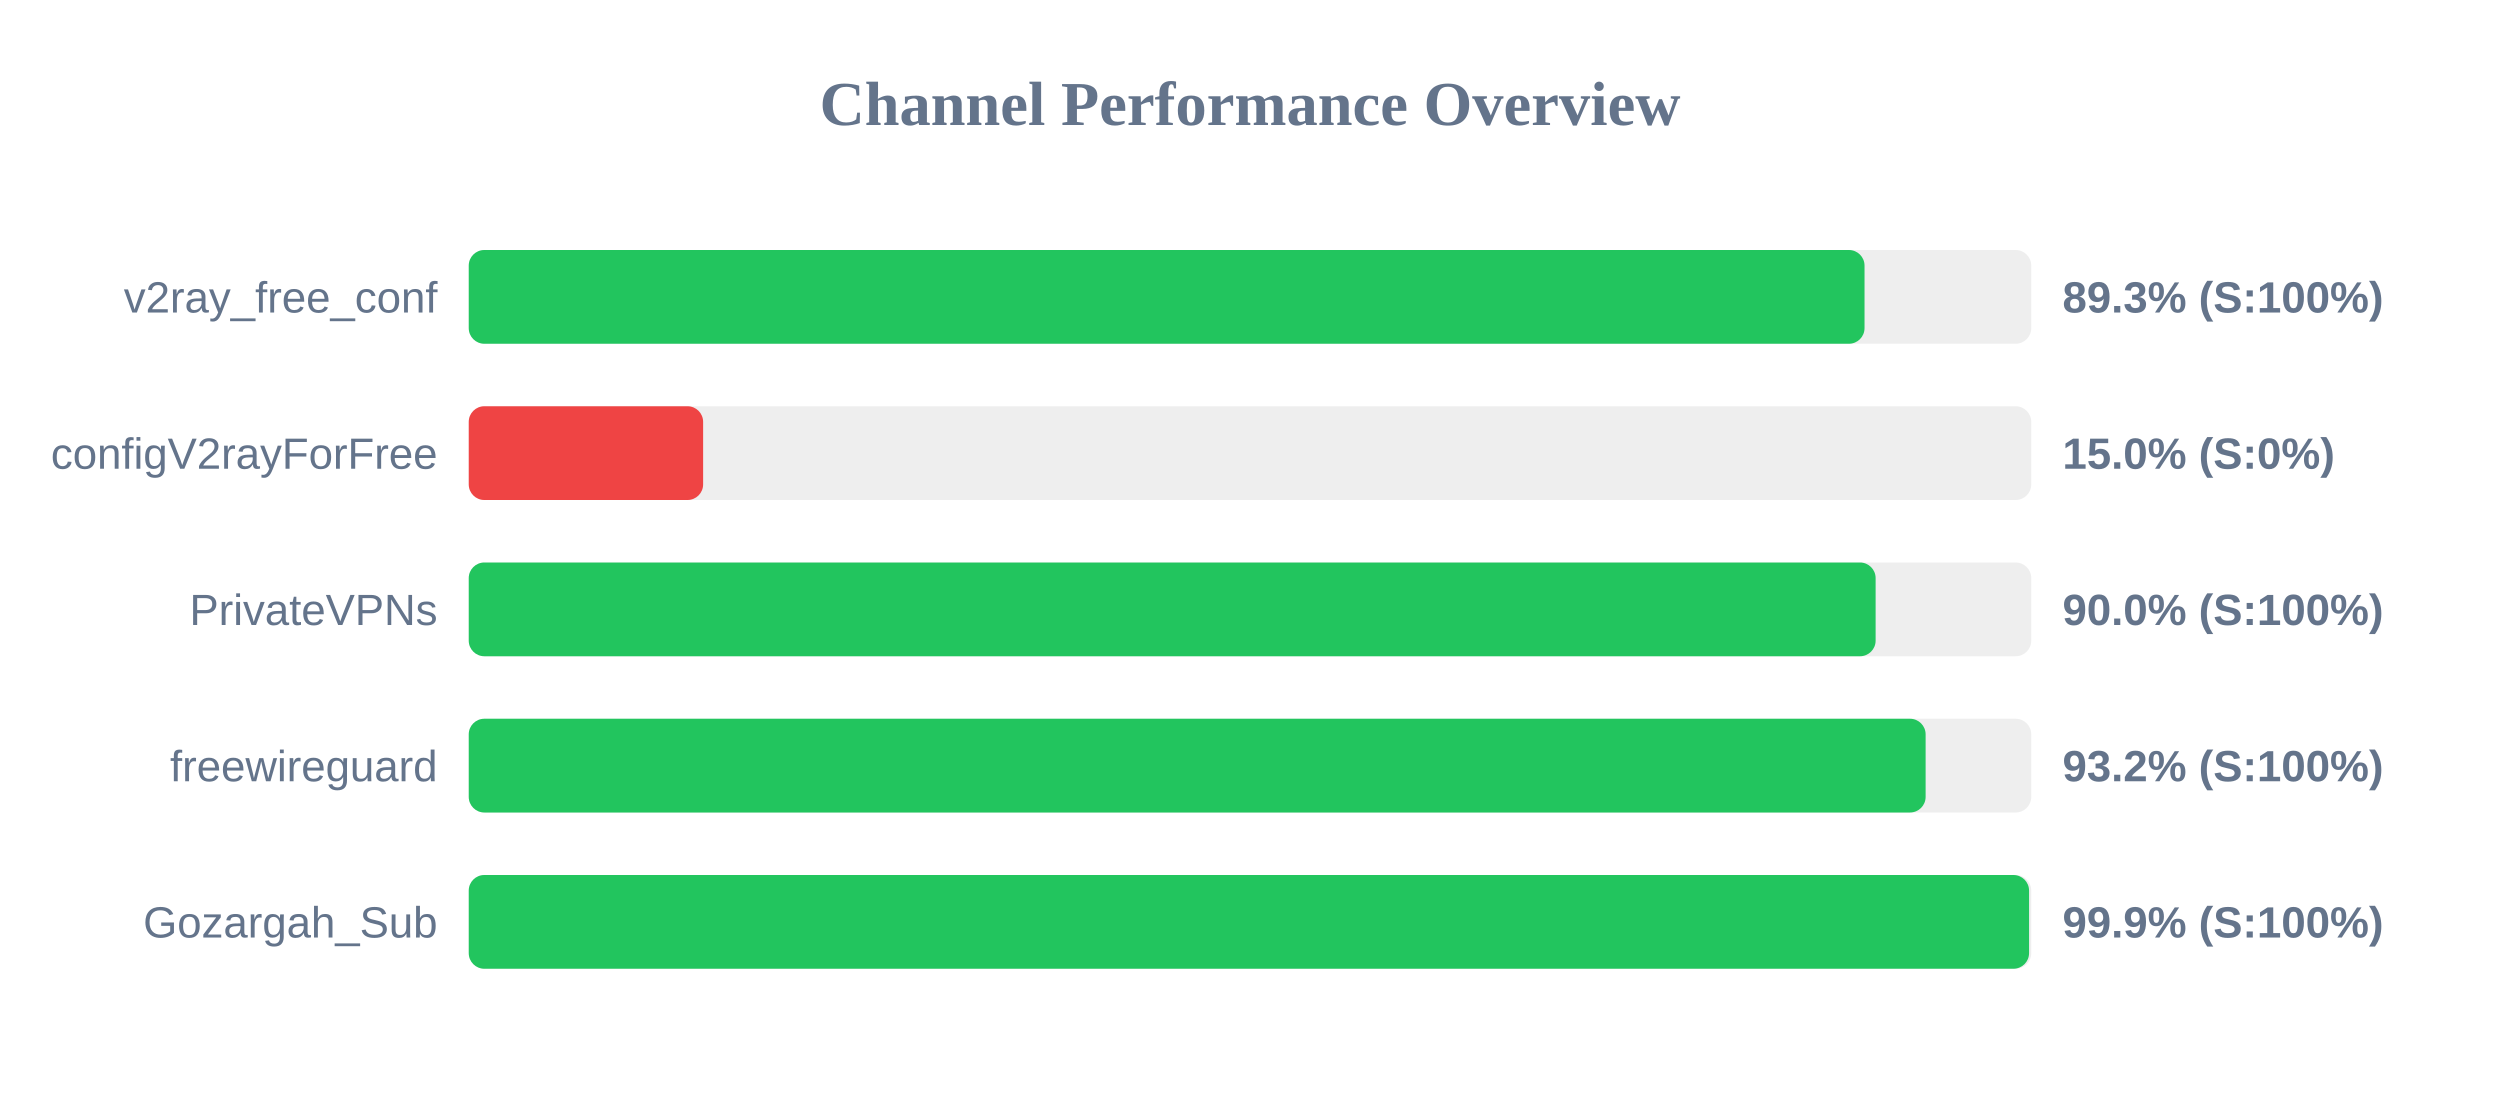
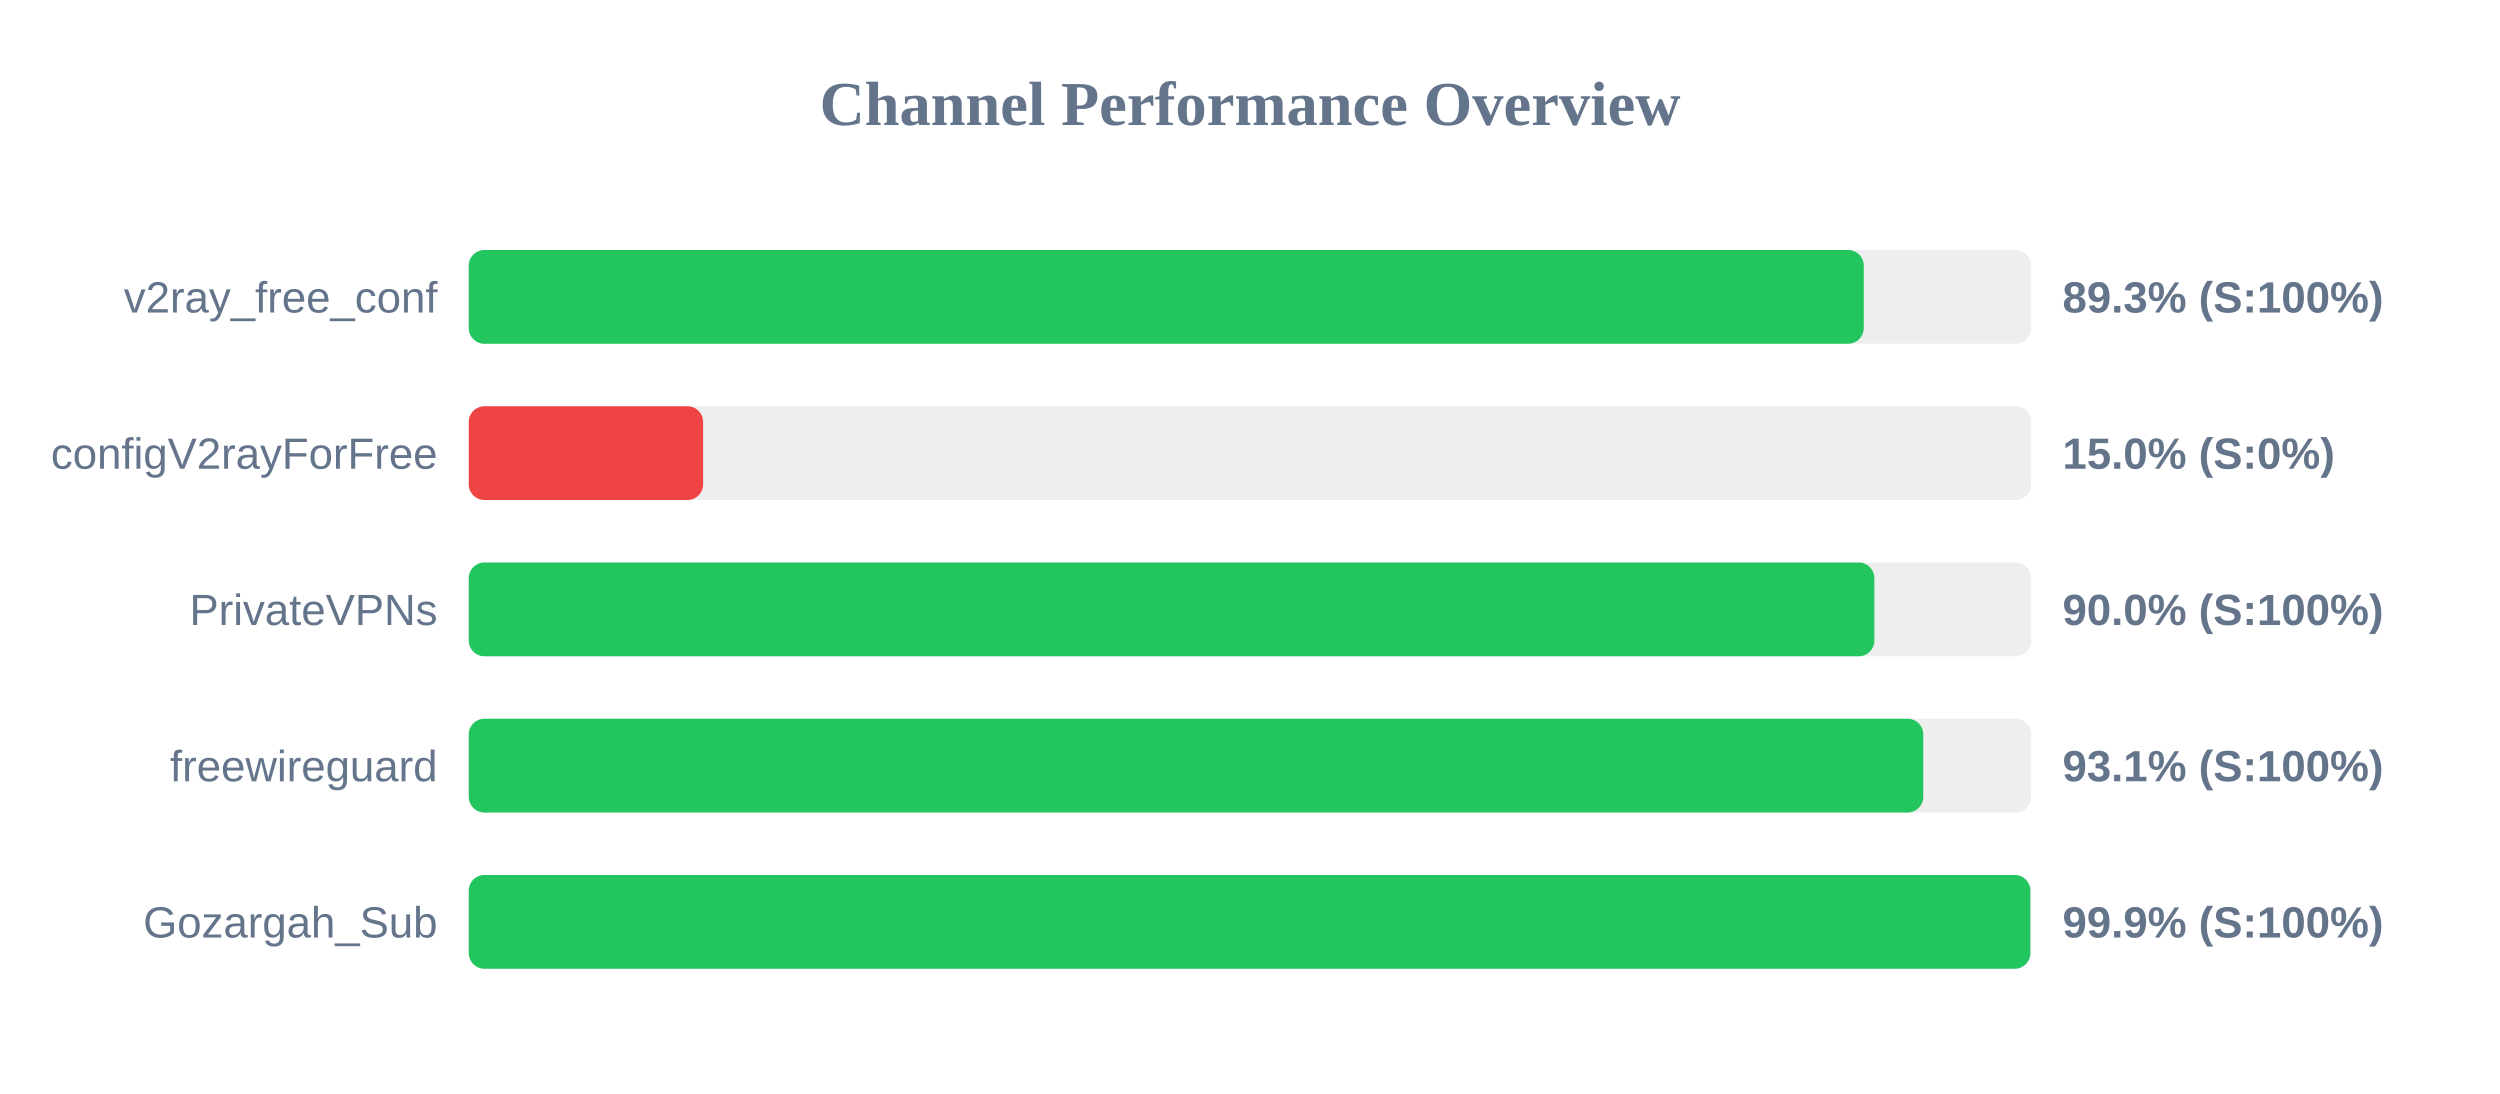
<svg xmlns="http://www.w3.org/2000/svg" width="800" height="350" version="1.1">
  <style>
        .row { font: 14px Arial; fill: #64748b; }
        .score { font: bold 14px Arial; fill: #64748b; }
    </style>
  <text x="400" y="40" text-anchor="middle" font-size="20px" font-weight="bold" fill="#64748b">Channel Performance Overview</text>
  <rect x="150" y="80" width="500" height="30" fill="#eee" rx="5" />
-   <rect x="150" y="80" width="446.65" height="30" fill="#22c55e" rx="5" />
+   <rect x="150" y="80" width="446.4" height="30" fill="#22c55e" rx="5" />
  <text x="140" y="100" text-anchor="end" class="row">v2ray_free_conf</text>
  <text x="660" y="100" text-anchor="start" class="score">89.3% (S:100%)</text>
  <rect x="150" y="130" width="500" height="30" fill="#eee" rx="5" />
  <rect x="150" y="130" width="75.0" height="30" fill="#ef4444" rx="5" />
  <text x="140" y="150" text-anchor="end" class="row">configV2rayForFree</text>
  <text x="660" y="150" text-anchor="start" class="score">15.0% (S:0%)</text>
  <rect x="150" y="180" width="500" height="30" fill="#eee" rx="5" />
-   <rect x="150" y="180" width="450.2" height="30" fill="#22c55e" rx="5" />
+   <rect x="150" y="180" width="449.8" height="30" fill="#22c55e" rx="5" />
  <text x="140" y="200" text-anchor="end" class="row">PrivateVPNs</text>
  <text x="660" y="200" text-anchor="start" class="score">90.0% (S:100%)</text>
  <rect x="150" y="230" width="500" height="30" fill="#eee" rx="5" />
-   <rect x="150" y="230" width="466.2" height="30" fill="#22c55e" rx="5" />
+   <rect x="150" y="230" width="465.45" height="30" fill="#22c55e" rx="5" />
  <text x="140" y="250" text-anchor="end" class="row">freewireguard</text>
-   <text x="660" y="250" text-anchor="start" class="score">93.2% (S:100%)</text>
+   <text x="660" y="250" text-anchor="start" class="score">93.1% (S:100%)</text>
  <rect x="150" y="280" width="500" height="30" fill="#eee" rx="5" />
-   <rect x="150" y="280" width="499.3" height="30" fill="#22c55e" rx="5" />
+   <rect x="150" y="280" width="499.7" height="30" fill="#22c55e" rx="5" />
  <text x="140" y="300" text-anchor="end" class="row">Gozargah_Sub</text>
  <text x="660" y="300" text-anchor="start" class="score">99.9% (S:100%)</text>
</svg>
